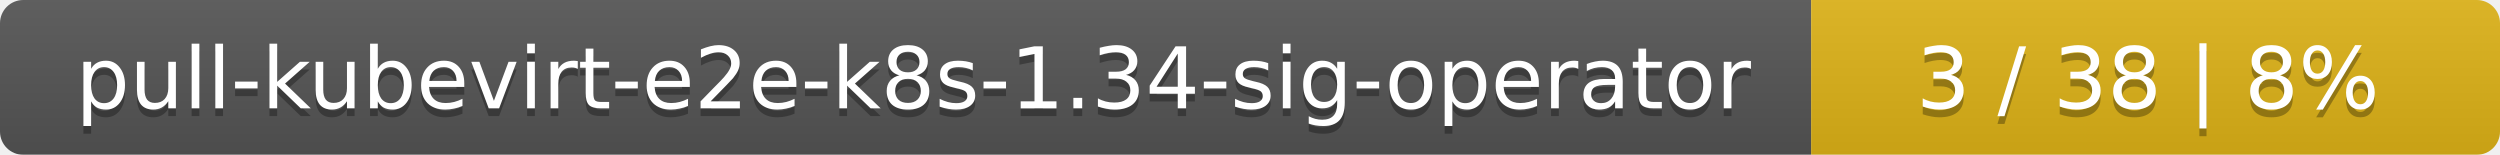
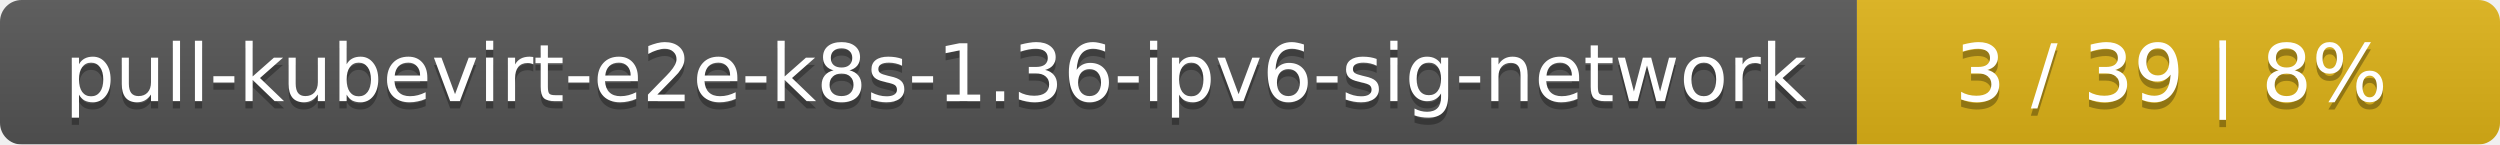
- <svg xmlns="http://www.w3.org/2000/svg" width="323" height="20">
+ <svg xmlns="http://www.w3.org/2000/svg" width="346" height="20">
  <linearGradient id="smooth" x2="0" y2="100%">
    <stop offset="0" stop-color="#bbb" stop-opacity=".1" />
    <stop offset="1" stop-opacity=".1" />
  </linearGradient>
  <mask id="round">
-     <rect width="323" height="20" rx="3" fill="#fff" />
+     <rect width="346" height="20" rx="3" fill="#fff" />
  </mask>
  <g mask="url(#round)">
-     <rect width="234" height="20" fill="#555" />
-     <rect x="234" width="89" height="20" fill="#dfb317" />
-     <rect width="323" height="20" fill="url(#smooth)" />
+     <rect width="257" height="20" fill="#555" />
+     <rect x="257" width="89" height="20" fill="#dfb317" />
+     <rect width="346" height="20" fill="url(#smooth)" />
  </g>
  <g fill="#fff" text-anchor="middle" font-family="DejaVu Sans,Verdana,Geneva,sans-serif" font-size="11">
-     <text x="118" y="15" fill="#010101" fill-opacity=".3">pull-kubevirt-e2e-k8s-1.34-sig-operator</text>
-     <text x="118" y="14">pull-kubevirt-e2e-k8s-1.34-sig-operator</text>
-     <text x="277.5" y="15" fill="#010101" fill-opacity=".3">3 / 38    |    8%</text>
-     <text x="277.5" y="14">3 / 38    |    8%</text>
+     <text x="129.5" y="15" fill="#010101" fill-opacity=".3">pull-kubevirt-e2e-k8s-1.36-ipv6-sig-network</text>
+     <text x="129.5" y="14">pull-kubevirt-e2e-k8s-1.36-ipv6-sig-network</text>
+     <text x="300.5" y="15" fill="#010101" fill-opacity=".3">3 / 39    |    8%</text>
+     <text x="300.5" y="14">3 / 39    |    8%</text>
  </g>
</svg>
